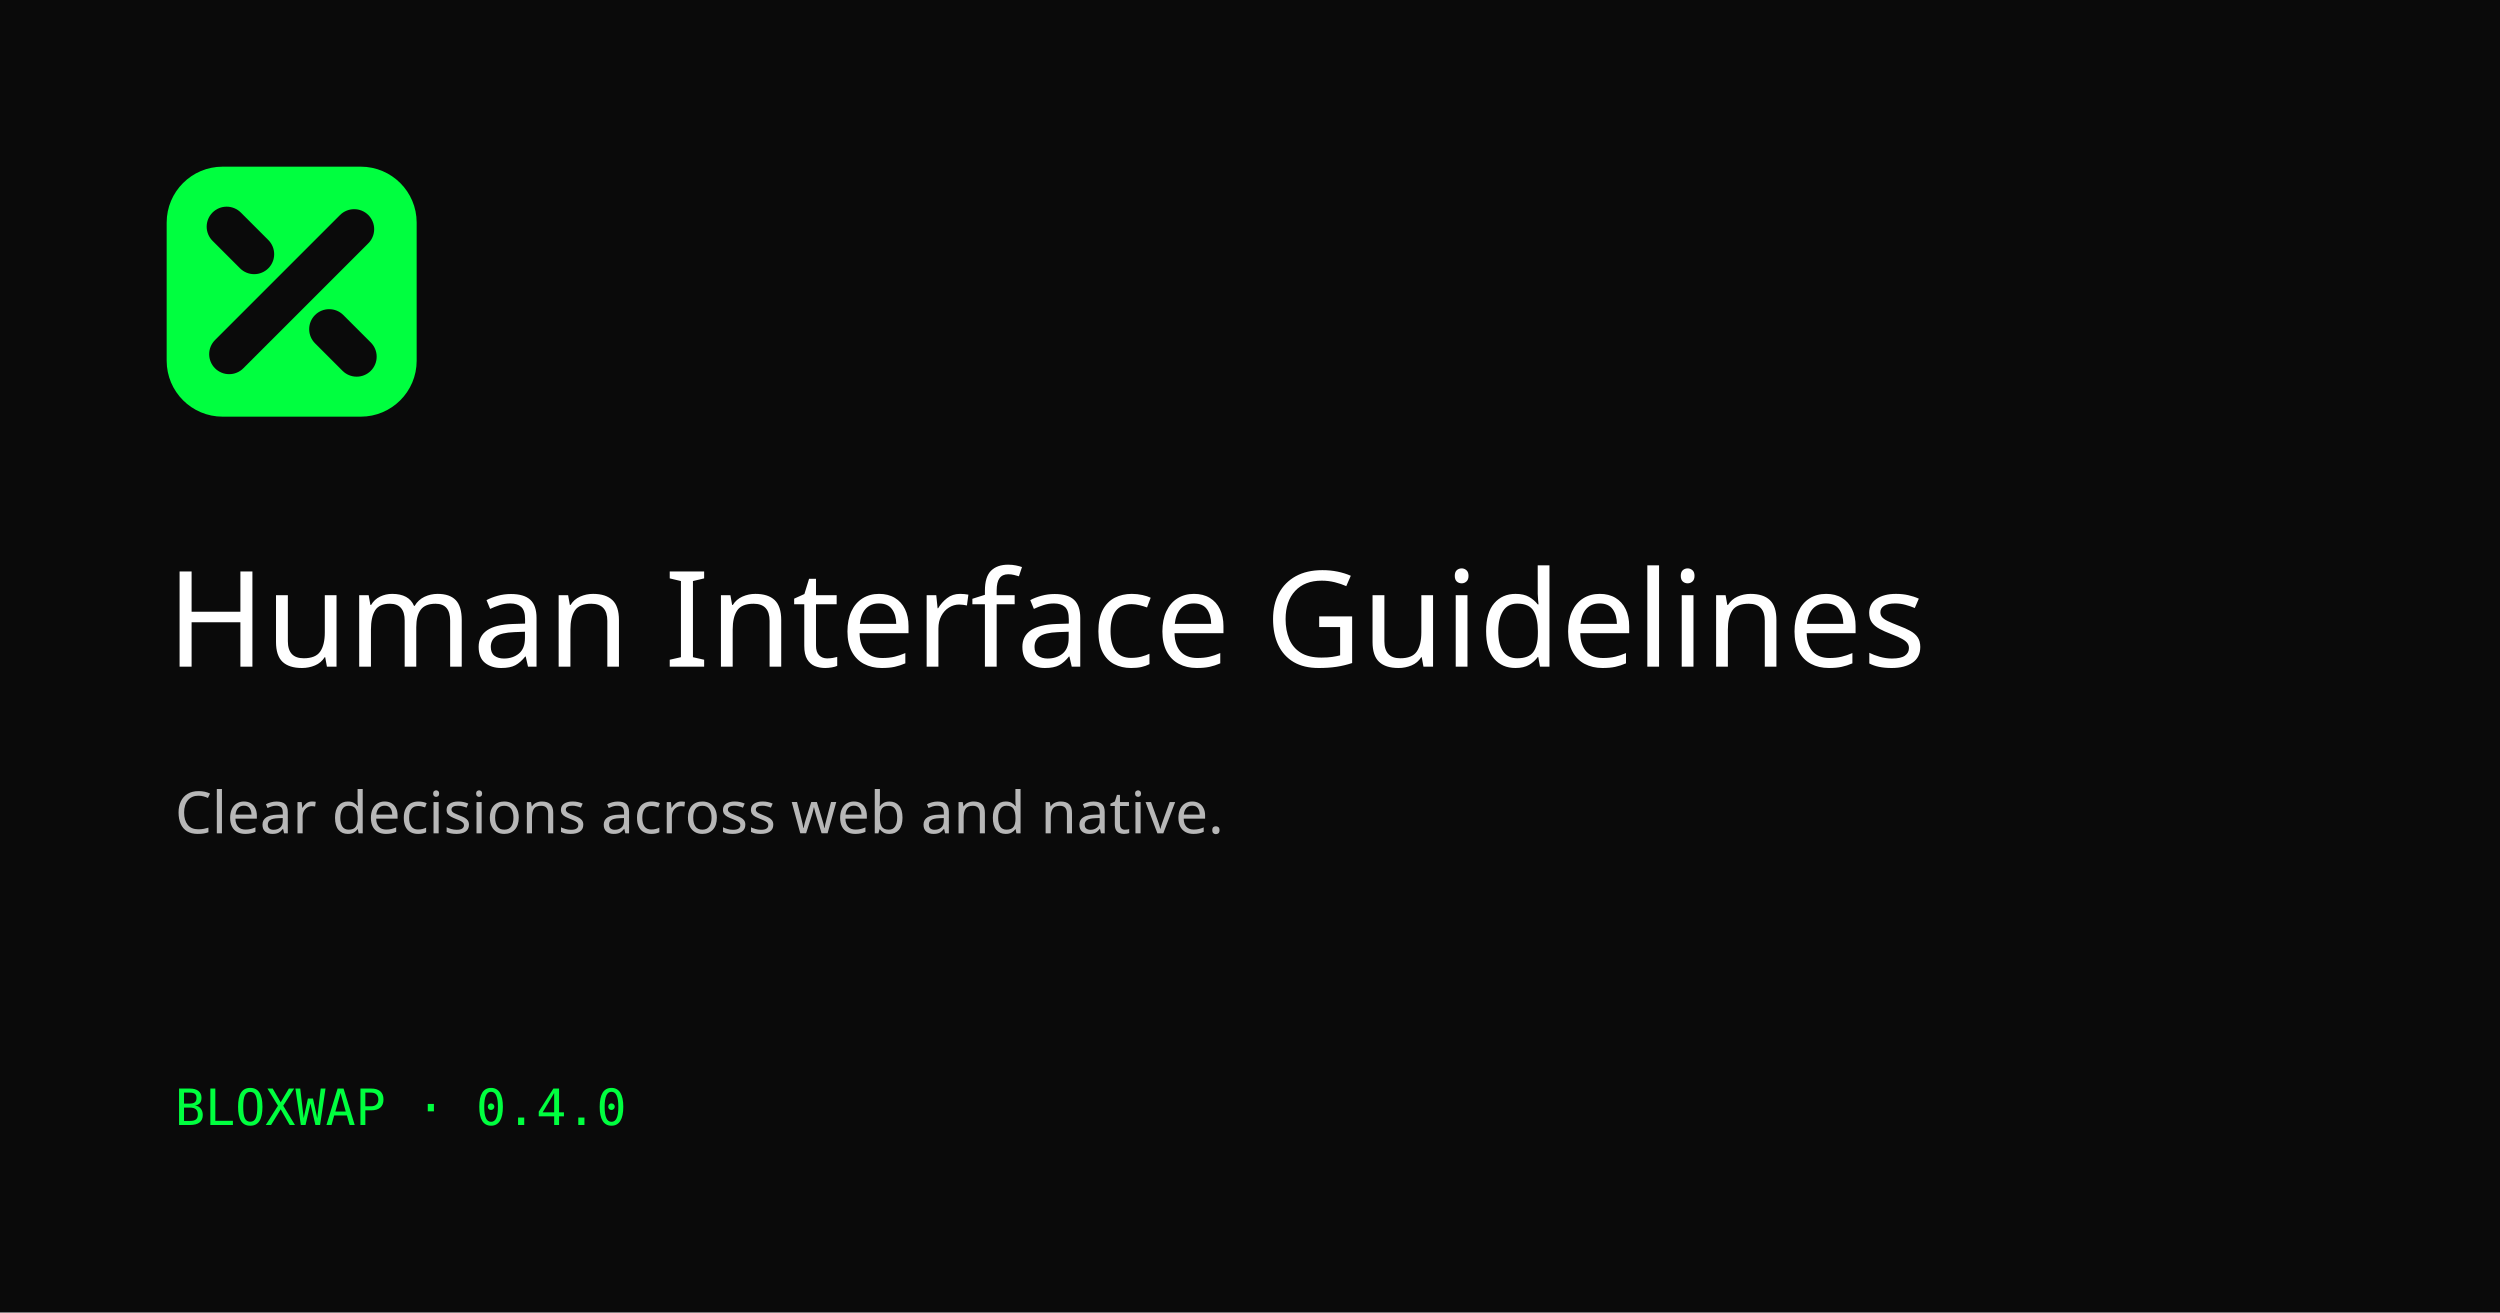
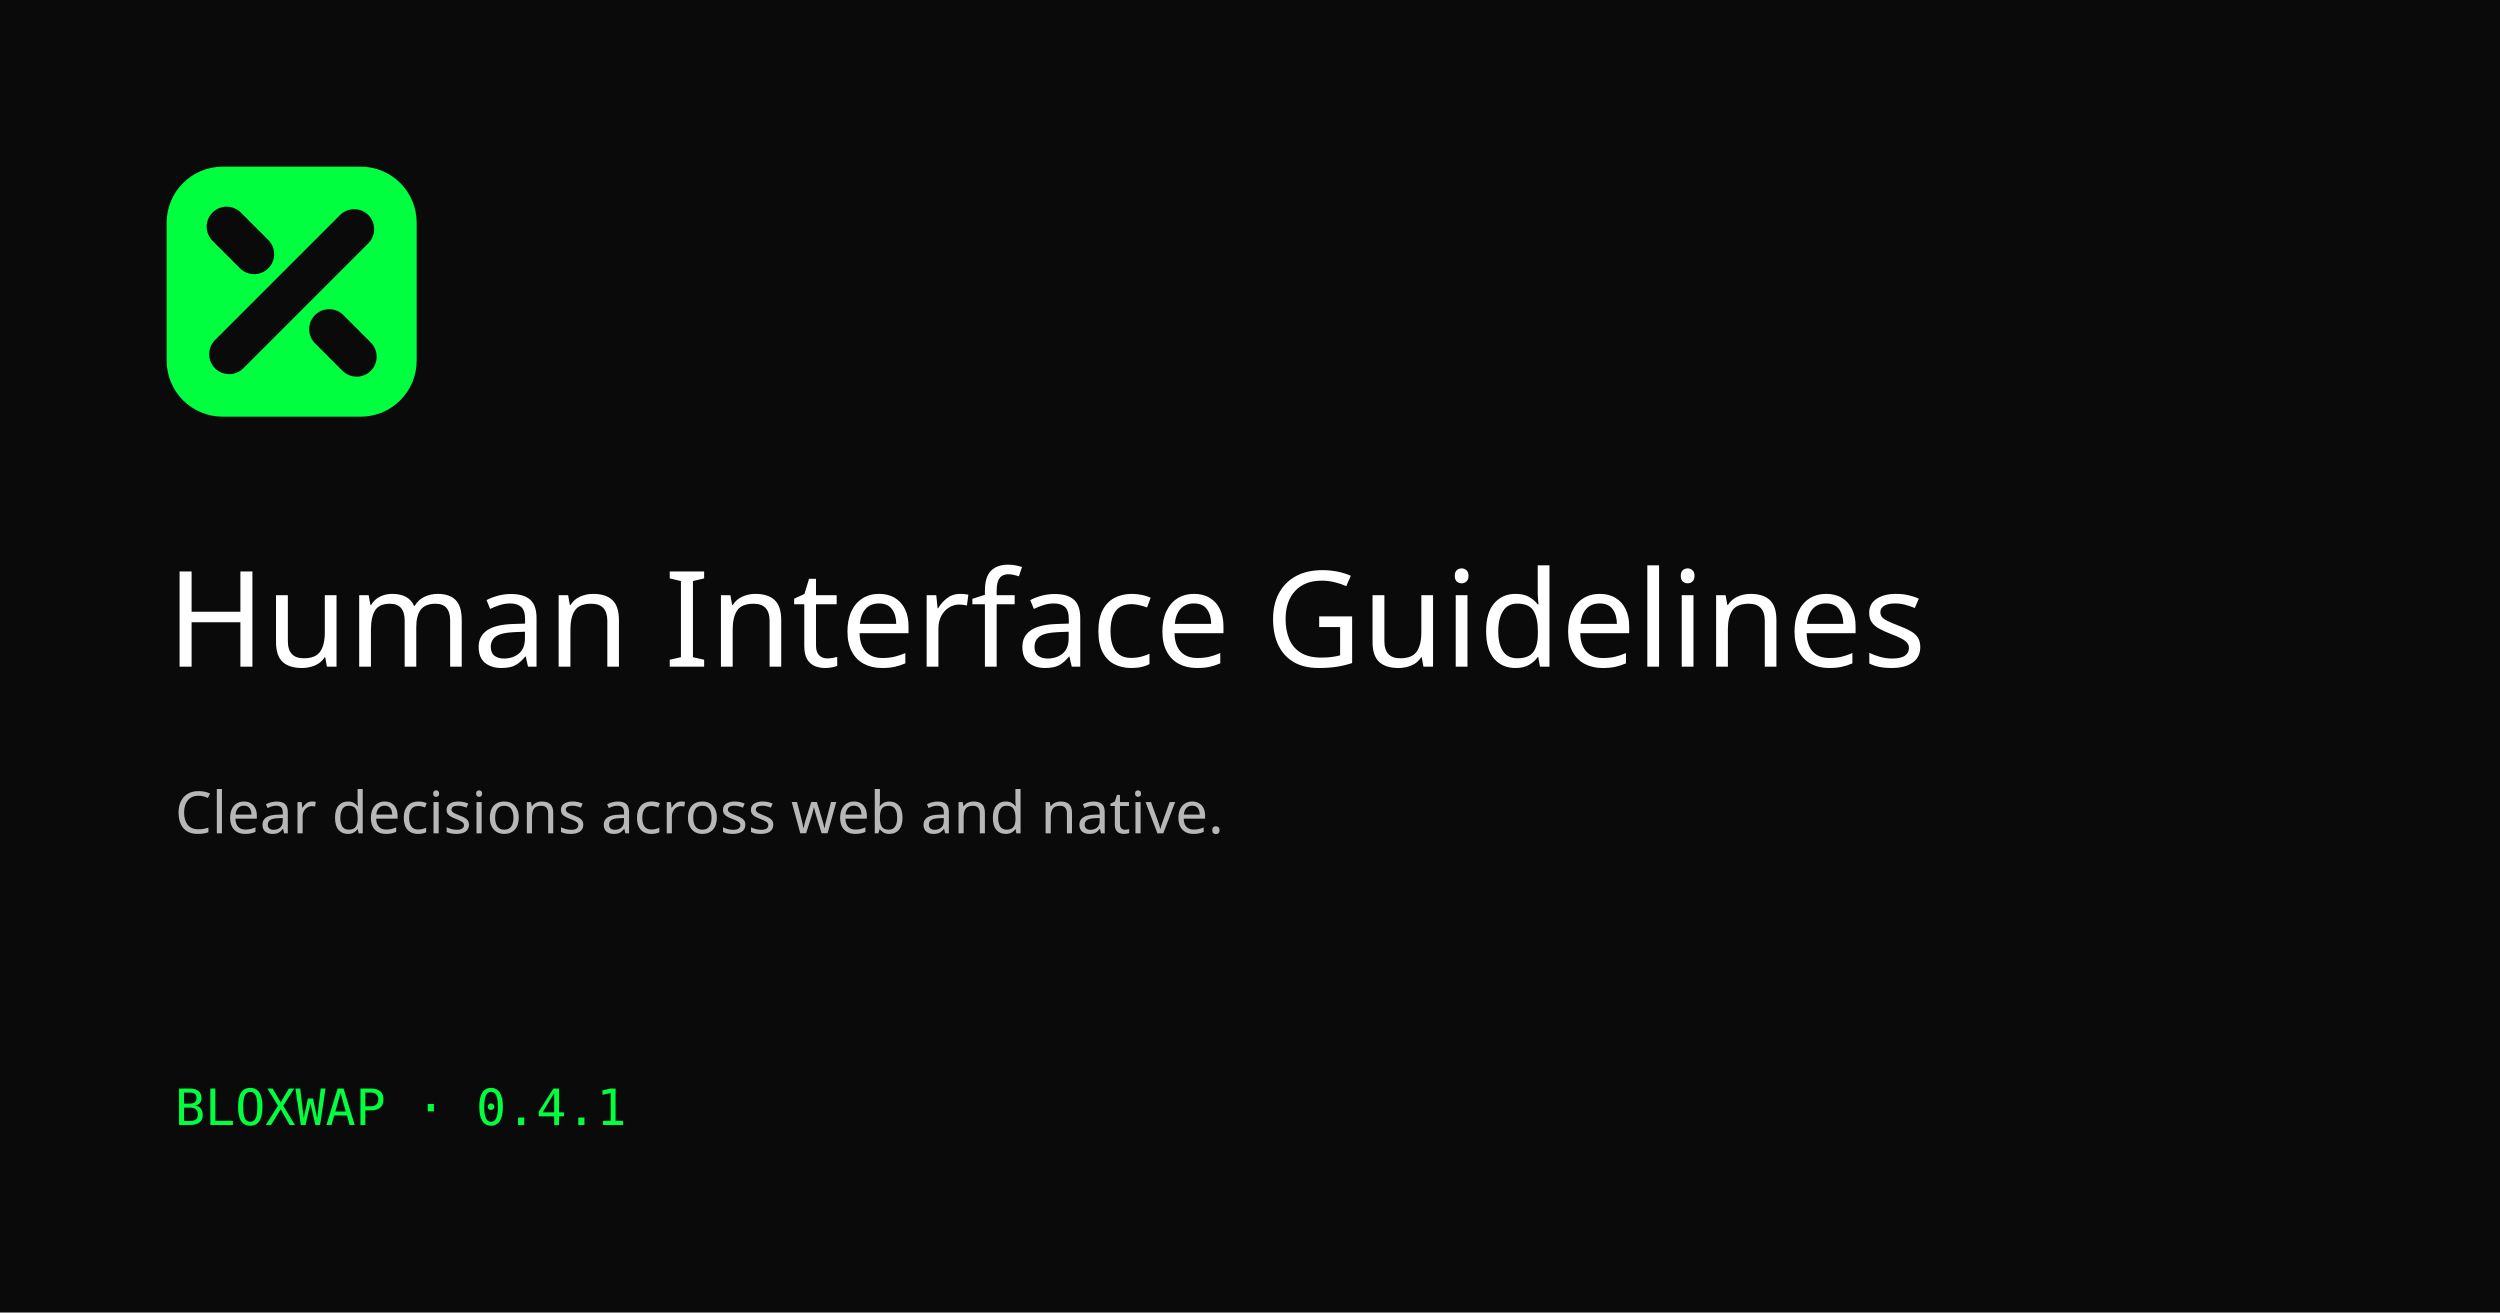
<svg xmlns="http://www.w3.org/2000/svg" width="1200" height="630" viewBox="0 0 1200 630">
  <rect width="1200" height="630" fill="#0a0a0a" />
  <g transform="translate(80 80) scale(1.2)">
    <rect width="100" height="100" rx="22.37" fill="#00ff3f" style="fill:#00ff3f;fill:color(display-p3 0 1 0.24);" />
    <g fill="none" stroke="#0a0a0a" stroke-width="16" stroke-linecap="round" style="stroke:#0a0a0a;stroke:color(display-p3 0.04 0.04 0.04);">
      <path d="M25 75L75 25" />
      <path d="M24 24L35 35" />
      <path d="M65 65L76 76" />
    </g>
  </g>
  <text x="80" y="320" fill="#ffffff" font-family="sans-serif" font-size="64">Human Interface Guidelines</text>
  <text x="84" y="400" fill="#b7b7b7" font-family="sans-serif" font-size="28">Clear decisions across web and native.</text>
-   <text x="84" y="540" fill="#00ff3f" font-family="monospace" font-size="24">BLOXWAP · 0.4.0</text>
+   <text x="84" y="540" fill="#00ff3f" font-family="monospace" font-size="24">BLOXWAP · 0.4.1</text>
</svg>
